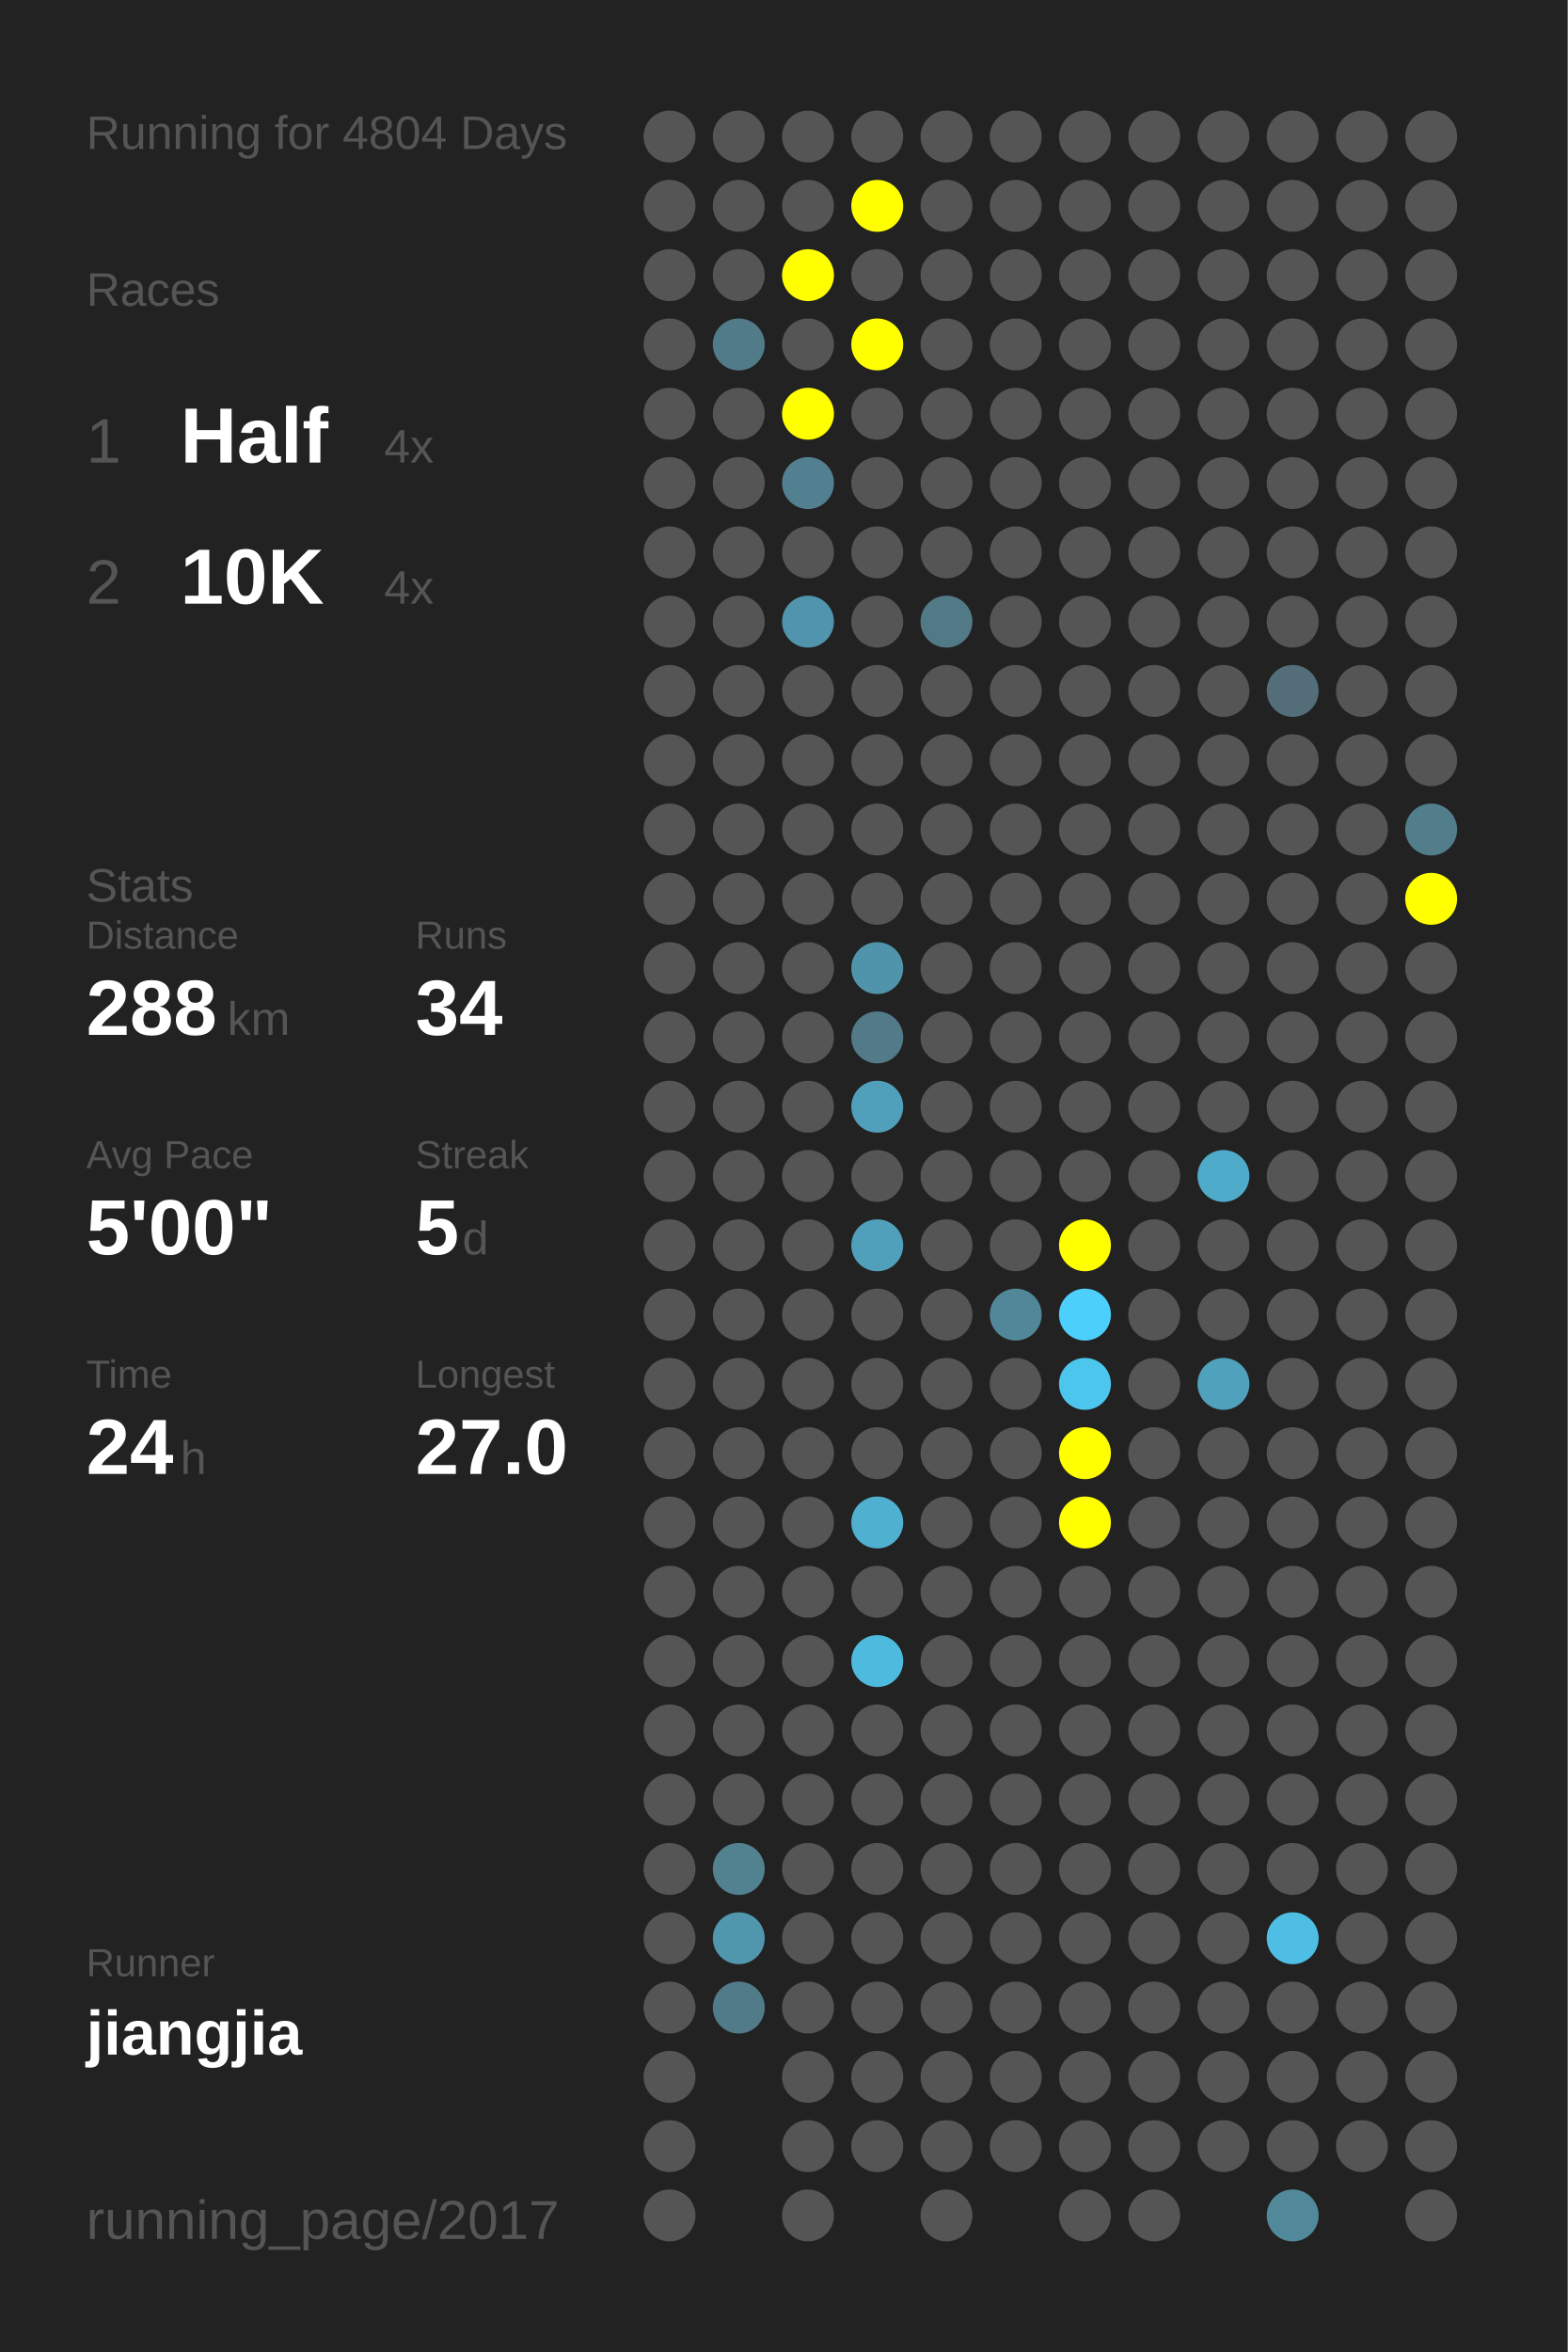
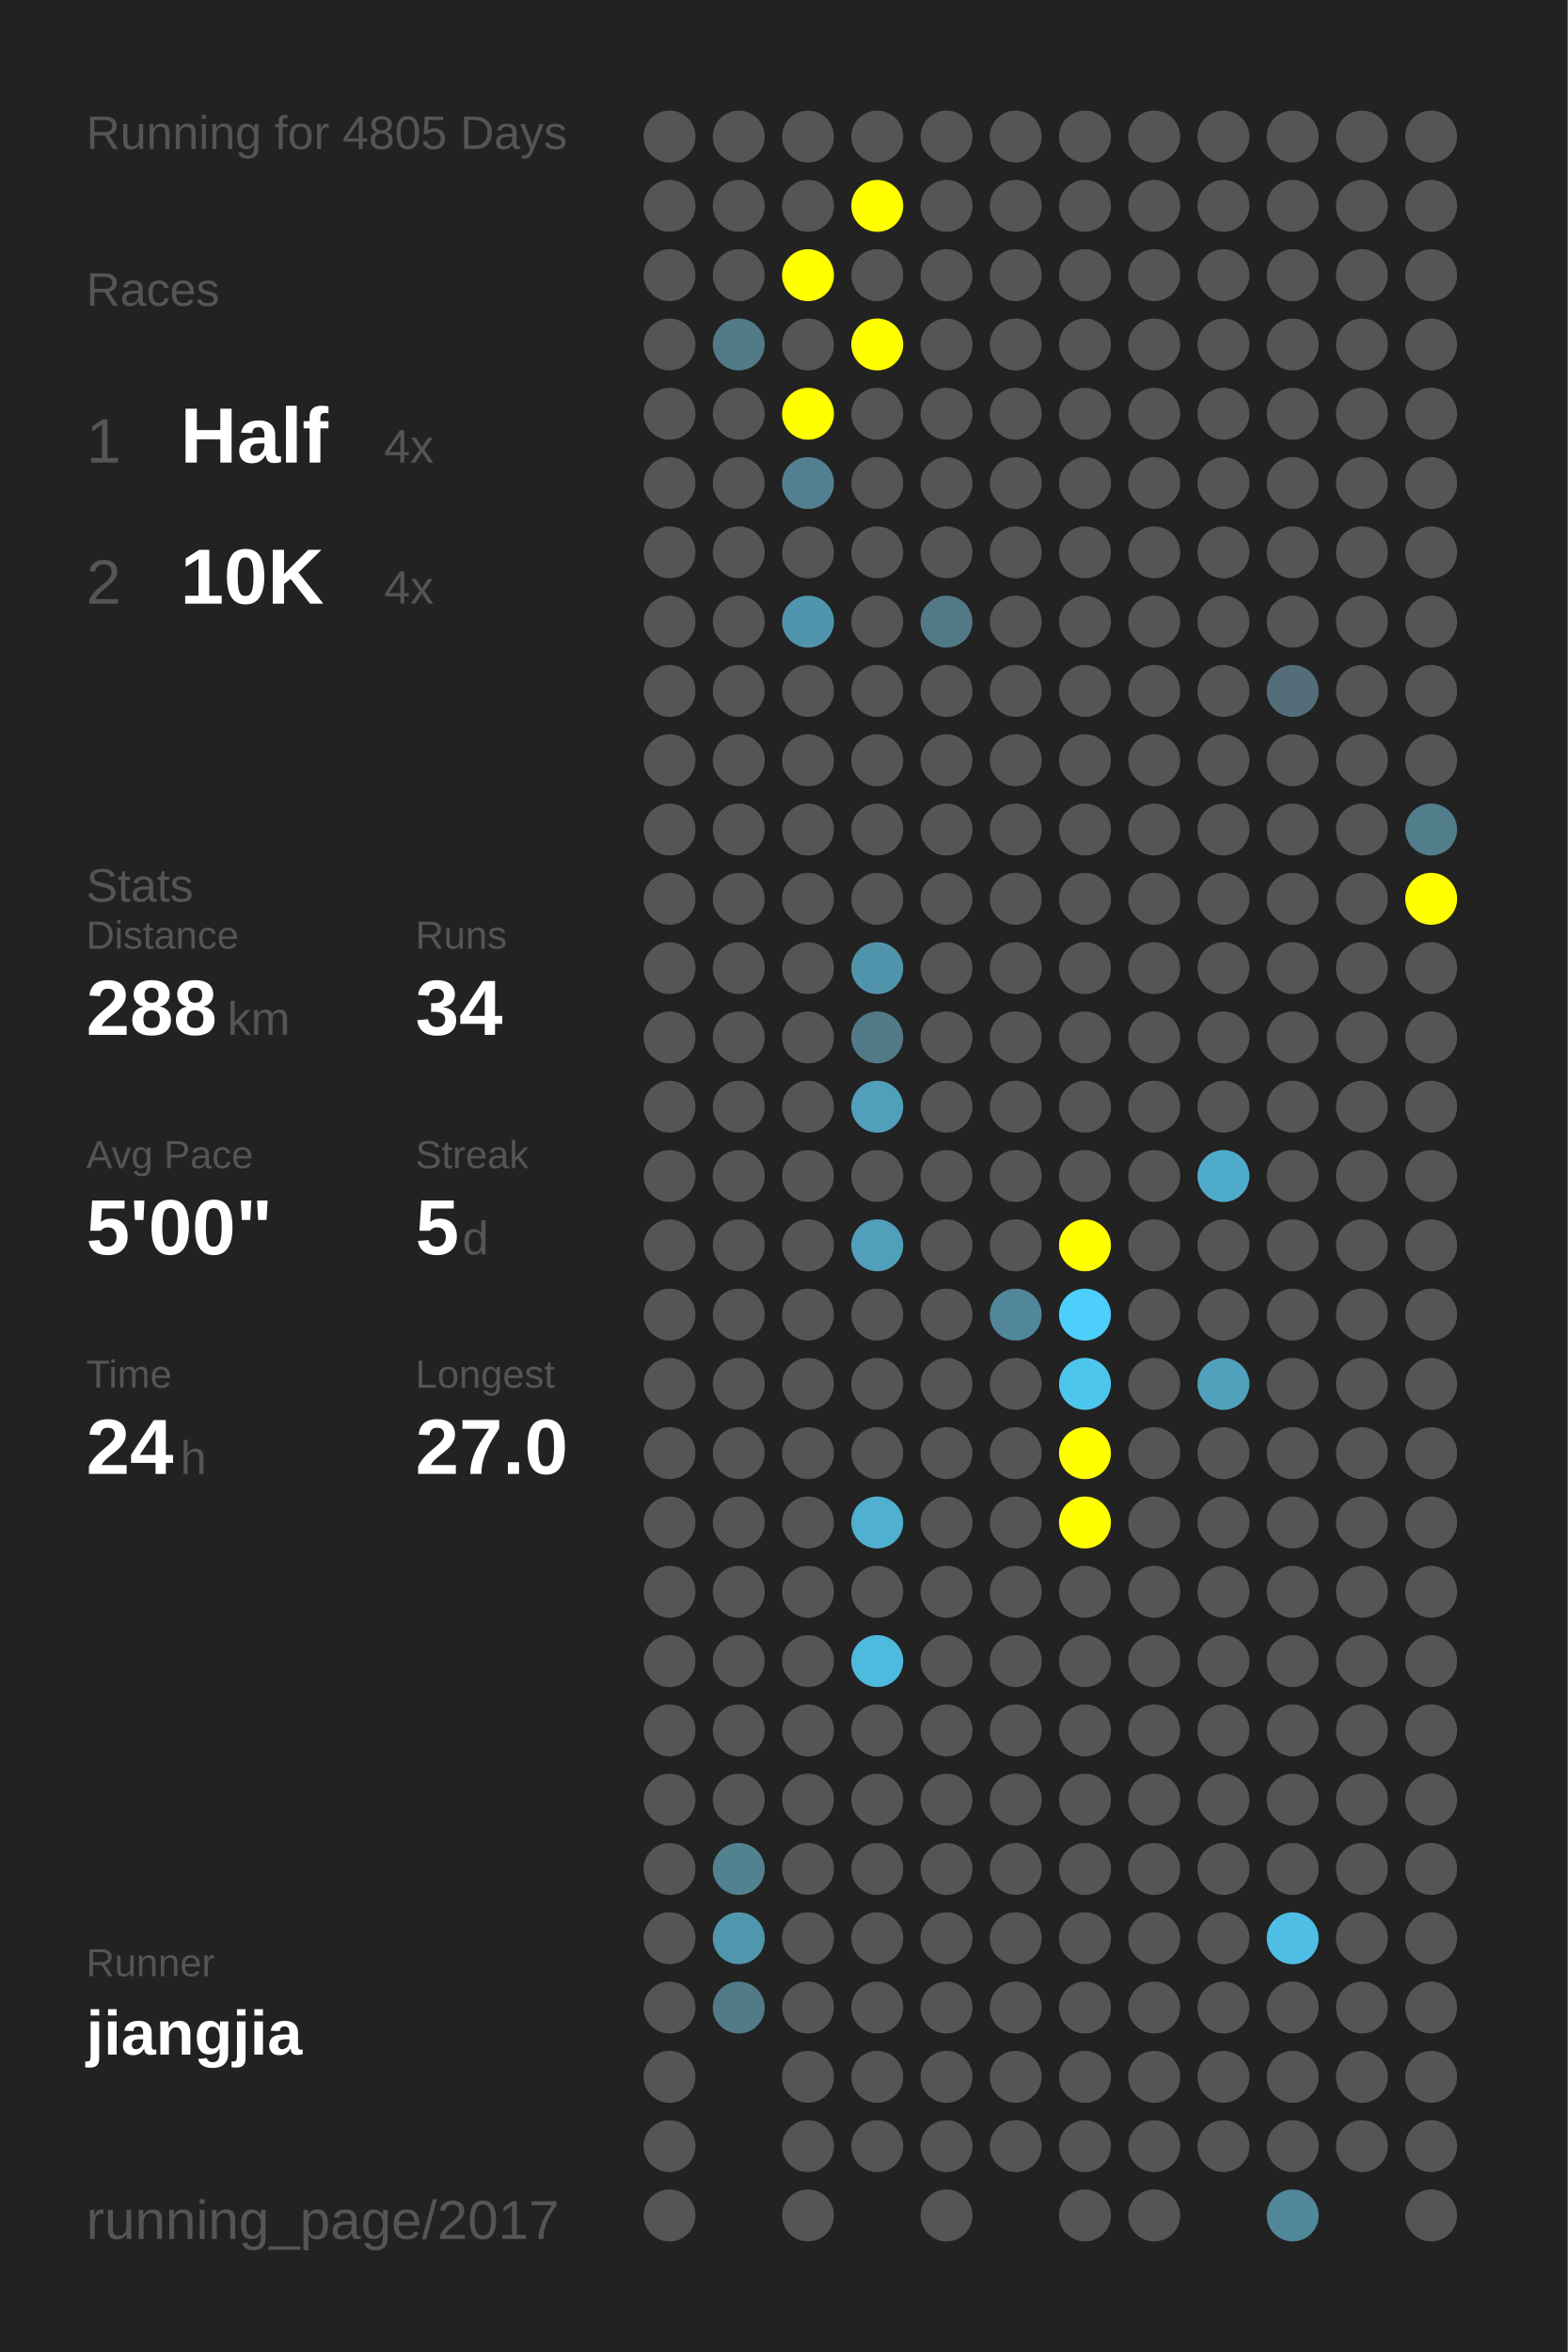
<svg xmlns="http://www.w3.org/2000/svg" baseProfile="full" height="300mm" version="1.1" viewBox="0,0,200,300" width="200mm">
  <defs />
  <rect fill="#222222" height="300" width="200" x="0" y="0" />
-   <text fill="#555555" style="font-size:6px; font-family:Arial;" x="11" y="19">Running for 4804 Days</text>
+   <text fill="#555555" style="font-size:6px; font-family:Arial;" x="11" y="19">Running for 4805 Days</text>
  <text fill="#555555" style="font-size:6px; font-family:Arial;" x="11" y="39">Races</text>
  <text fill="#555555" style="font-size:8px; font-family:Arial;" x="11" y="59">1</text>
  <text fill="#FFFFFF" style="font-size:10px; font-family:Arial; font-weight:bold;" x="23" y="59">Half</text>
  <text fill="#555555" style="font-size:6px; font-family:Arial;" x="49" y="59">4x</text>
  <text fill="#555555" style="font-size:8px; font-family:Arial;" x="11" y="77">2</text>
  <text fill="#FFFFFF" style="font-size:10px; font-family:Arial; font-weight:bold;" x="23" y="77">10K</text>
  <text fill="#555555" style="font-size:6px; font-family:Arial;" x="49" y="77">4x</text>
  <text fill="#555555" style="font-size:6px; font-family:Arial;" x="11" y="115">Stats</text>
  <text fill="#555555" style="font-size:5px; font-family:Arial;" x="11" y="121">Distance</text>
  <text fill="#FFFFFF" style="font-size:10px; font-family:Arial; font-weight:bold;" x="11" y="132">288</text>
  <text fill="#555555" style="font-size:6px; font-family:Arial;" x="29" y="132">km</text>
  <text fill="#555555" style="font-size:5px; font-family:Arial;" x="53" y="121">Runs</text>
  <text fill="#FFFFFF" style="font-size:10px; font-family:Arial; font-weight:bold;" x="53" y="132">34</text>
  <text fill="#555555" style="font-size:5px; font-family:Arial;" x="11" y="149">Avg Pace</text>
  <text fill="#FFFFFF" style="font-size:10px; font-family:Arial; font-weight:bold;" x="11" y="160">5'00"</text>
  <text fill="#555555" style="font-size:5px; font-family:Arial;" x="53" y="149">Streak</text>
  <text fill="#FFFFFF" style="font-size:10px; font-family:Arial; font-weight:bold;" x="53" y="160">5</text>
  <text fill="#555555" style="font-size:6px; font-family:Arial;" x="59" y="160">d</text>
  <text fill="#555555" style="font-size:5px; font-family:Arial;" x="11" y="177">Time</text>
  <text fill="#FFFFFF" style="font-size:10px; font-family:Arial; font-weight:bold;" x="11" y="188">24</text>
  <text fill="#555555" style="font-size:6px; font-family:Arial;" x="23" y="188">h</text>
  <text fill="#555555" style="font-size:5px; font-family:Arial;" x="53" y="177">Longest</text>
  <text fill="#FFFFFF" style="font-size:10px; font-family:Arial; font-weight:bold;" x="53" y="188">27.0</text>
  <text fill="#555555" style="font-size:5px; font-family:Arial;" x="11" y="252.065">Runner</text>
  <text fill="#FFFFFF" style="font-size:8px; font-family:Arial; font-weight:bold;" x="11" y="262.065">jiangjia</text>
  <text fill="#555555" style="font-size:7px; font-family:Arial;" x="11" y="285.581">running_page/2017</text>
  <circle cx="85.417" cy="17.419" fill="#555555" r="3.312" />
  <circle cx="85.417" cy="26.258" fill="#555555" r="3.312" />
  <circle cx="85.417" cy="35.097" fill="#555555" r="3.312" />
  <circle cx="85.417" cy="43.935" fill="#555555" r="3.312" />
  <circle cx="85.417" cy="52.774" fill="#555555" r="3.312" />
  <circle cx="85.417" cy="61.613" fill="#555555" r="3.312" />
  <circle cx="85.417" cy="70.452" fill="#555555" r="3.312" />
  <circle cx="85.417" cy="79.29" fill="#555555" r="3.312" />
  <circle cx="85.417" cy="88.129" fill="#555555" r="3.312" />
  <circle cx="85.417" cy="96.968" fill="#555555" r="3.312" />
  <circle cx="85.417" cy="105.806" fill="#555555" r="3.312" />
  <circle cx="85.417" cy="114.645" fill="#555555" r="3.312" />
  <circle cx="85.417" cy="123.484" fill="#555555" r="3.312" />
  <circle cx="85.417" cy="132.323" fill="#555555" r="3.312" />
  <circle cx="85.417" cy="141.161" fill="#555555" r="3.312" />
  <circle cx="85.417" cy="150" fill="#555555" r="3.312" />
  <circle cx="85.417" cy="158.839" fill="#555555" r="3.312" />
  <circle cx="85.417" cy="167.677" fill="#555555" r="3.312" />
  <circle cx="85.417" cy="176.516" fill="#555555" r="3.312" />
  <circle cx="85.417" cy="185.355" fill="#555555" r="3.312" />
  <circle cx="85.417" cy="194.194" fill="#555555" r="3.312" />
  <circle cx="85.417" cy="203.032" fill="#555555" r="3.312" />
  <circle cx="85.417" cy="211.871" fill="#555555" r="3.312" />
  <circle cx="85.417" cy="220.71" fill="#555555" r="3.312" />
  <circle cx="85.417" cy="229.548" fill="#555555" r="3.312" />
  <circle cx="85.417" cy="238.387" fill="#555555" r="3.312" />
  <circle cx="85.417" cy="247.226" fill="#555555" r="3.312" />
  <circle cx="85.417" cy="256.065" fill="#555555" r="3.312" />
  <circle cx="85.417" cy="264.903" fill="#555555" r="3.312" />
  <circle cx="85.417" cy="273.742" fill="#555555" r="3.312" />
  <circle cx="85.417" cy="282.581" fill="#555555" r="3.312" />
  <circle cx="94.25" cy="17.419" fill="#555555" r="3.312" />
  <circle cx="94.25" cy="26.258" fill="#555555" r="3.312" />
  <circle cx="94.25" cy="35.097" fill="#555555" r="3.312" />
  <circle cx="94.25" cy="43.935" fill="#527b89" r="3.312" />
  <circle cx="94.25" cy="52.774" fill="#555555" r="3.312" />
  <circle cx="94.25" cy="61.613" fill="#555555" r="3.312" />
  <circle cx="94.25" cy="70.452" fill="#555555" r="3.312" />
  <circle cx="94.25" cy="79.29" fill="#555555" r="3.312" />
  <circle cx="94.25" cy="88.129" fill="#555555" r="3.312" />
  <circle cx="94.25" cy="96.968" fill="#555555" r="3.312" />
  <circle cx="94.25" cy="105.806" fill="#555555" r="3.312" />
  <circle cx="94.25" cy="114.645" fill="#555555" r="3.312" />
  <circle cx="94.25" cy="123.484" fill="#555555" r="3.312" />
  <circle cx="94.25" cy="132.323" fill="#555555" r="3.312" />
  <circle cx="94.25" cy="141.161" fill="#555555" r="3.312" />
  <circle cx="94.25" cy="150" fill="#555555" r="3.312" />
  <circle cx="94.25" cy="158.839" fill="#555555" r="3.312" />
  <circle cx="94.25" cy="167.677" fill="#555555" r="3.312" />
  <circle cx="94.25" cy="176.516" fill="#555555" r="3.312" />
  <circle cx="94.25" cy="185.355" fill="#555555" r="3.312" />
  <circle cx="94.25" cy="194.194" fill="#555555" r="3.312" />
  <circle cx="94.25" cy="203.032" fill="#555555" r="3.312" />
  <circle cx="94.25" cy="211.871" fill="#555555" r="3.312" />
  <circle cx="94.25" cy="220.71" fill="#555555" r="3.312" />
  <circle cx="94.25" cy="229.548" fill="#555555" r="3.312" />
  <circle cx="94.25" cy="238.387" fill="#528190" r="3.312" />
  <circle cx="94.25" cy="247.226" fill="#5096ad" r="3.312" />
  <circle cx="94.25" cy="256.065" fill="#527b89" r="3.312" />
  <circle cx="103.083" cy="17.419" fill="#555555" r="3.312" />
  <circle cx="103.083" cy="26.258" fill="#555555" r="3.312" />
  <circle cx="103.083" cy="35.097" fill="#FFFF00" r="3.312" />
  <circle cx="103.083" cy="43.935" fill="#555555" r="3.312" />
  <circle cx="103.083" cy="52.774" fill="#FFFF00" r="3.312" />
  <circle cx="103.083" cy="61.613" fill="#528090" r="3.312" />
  <circle cx="103.083" cy="70.452" fill="#555555" r="3.312" />
  <circle cx="103.083" cy="79.29" fill="#5095ad" r="3.312" />
  <circle cx="103.083" cy="88.129" fill="#555555" r="3.312" />
  <circle cx="103.083" cy="96.968" fill="#555555" r="3.312" />
  <circle cx="103.083" cy="105.806" fill="#555555" r="3.312" />
  <circle cx="103.083" cy="114.645" fill="#555555" r="3.312" />
  <circle cx="103.083" cy="123.484" fill="#555555" r="3.312" />
  <circle cx="103.083" cy="132.323" fill="#555555" r="3.312" />
  <circle cx="103.083" cy="141.161" fill="#555555" r="3.312" />
  <circle cx="103.083" cy="150" fill="#555555" r="3.312" />
  <circle cx="103.083" cy="158.839" fill="#555555" r="3.312" />
  <circle cx="103.083" cy="167.677" fill="#555555" r="3.312" />
  <circle cx="103.083" cy="176.516" fill="#555555" r="3.312" />
  <circle cx="103.083" cy="185.355" fill="#555555" r="3.312" />
  <circle cx="103.083" cy="194.194" fill="#555555" r="3.312" />
  <circle cx="103.083" cy="203.032" fill="#555555" r="3.312" />
  <circle cx="103.083" cy="211.871" fill="#555555" r="3.312" />
  <circle cx="103.083" cy="220.71" fill="#555555" r="3.312" />
  <circle cx="103.083" cy="229.548" fill="#555555" r="3.312" />
  <circle cx="103.083" cy="238.387" fill="#555555" r="3.312" />
  <circle cx="103.083" cy="247.226" fill="#555555" r="3.312" />
  <circle cx="103.083" cy="256.065" fill="#555555" r="3.312" />
  <circle cx="103.083" cy="264.903" fill="#555555" r="3.312" />
  <circle cx="103.083" cy="273.742" fill="#555555" r="3.312" />
  <circle cx="103.083" cy="282.581" fill="#555555" r="3.312" />
  <circle cx="111.917" cy="17.419" fill="#555555" r="3.312" />
  <circle cx="111.917" cy="26.258" fill="#FFFF00" r="3.312" />
  <circle cx="111.917" cy="35.097" fill="#555555" r="3.312" />
  <circle cx="111.917" cy="43.935" fill="#FFFF00" r="3.312" />
  <circle cx="111.917" cy="52.774" fill="#555555" r="3.312" />
  <circle cx="111.917" cy="61.613" fill="#555555" r="3.312" />
  <circle cx="111.917" cy="70.452" fill="#555555" r="3.312" />
  <circle cx="111.917" cy="79.29" fill="#555555" r="3.312" />
  <circle cx="111.917" cy="88.129" fill="#555555" r="3.312" />
  <circle cx="111.917" cy="96.968" fill="#555555" r="3.312" />
  <circle cx="111.917" cy="105.806" fill="#555555" r="3.312" />
  <circle cx="111.917" cy="114.645" fill="#555555" r="3.312" />
  <circle cx="111.917" cy="123.484" fill="#5094ab" r="3.312" />
  <circle cx="111.917" cy="132.323" fill="#527a88" r="3.312" />
  <circle cx="111.917" cy="141.161" fill="#50a0bb" r="3.312" />
  <circle cx="111.917" cy="150" fill="#555555" r="3.312" />
  <circle cx="111.917" cy="158.839" fill="#50a0bb" r="3.312" />
  <circle cx="111.917" cy="167.677" fill="#555555" r="3.312" />
  <circle cx="111.917" cy="176.516" fill="#555555" r="3.312" />
  <circle cx="111.917" cy="185.355" fill="#555555" r="3.312" />
  <circle cx="111.917" cy="194.194" fill="#4fb0d0" r="3.312" />
  <circle cx="111.917" cy="203.032" fill="#555555" r="3.312" />
  <circle cx="111.917" cy="211.871" fill="#4ebade" r="3.312" />
  <circle cx="111.917" cy="220.71" fill="#555555" r="3.312" />
  <circle cx="111.917" cy="229.548" fill="#555555" r="3.312" />
  <circle cx="111.917" cy="238.387" fill="#555555" r="3.312" />
  <circle cx="111.917" cy="247.226" fill="#555555" r="3.312" />
  <circle cx="111.917" cy="256.065" fill="#555555" r="3.312" />
  <circle cx="111.917" cy="264.903" fill="#555555" r="3.312" />
  <circle cx="111.917" cy="273.742" fill="#555555" r="3.312" />
  <circle cx="120.75" cy="17.419" fill="#555555" r="3.312" />
  <circle cx="120.75" cy="26.258" fill="#555555" r="3.312" />
  <circle cx="120.75" cy="35.097" fill="#555555" r="3.312" />
  <circle cx="120.75" cy="43.935" fill="#555555" r="3.312" />
  <circle cx="120.75" cy="52.774" fill="#555555" r="3.312" />
  <circle cx="120.75" cy="61.613" fill="#555555" r="3.312" />
  <circle cx="120.75" cy="70.452" fill="#555555" r="3.312" />
  <circle cx="120.75" cy="79.29" fill="#527986" r="3.312" />
  <circle cx="120.75" cy="88.129" fill="#555555" r="3.312" />
  <circle cx="120.75" cy="96.968" fill="#555555" r="3.312" />
  <circle cx="120.75" cy="105.806" fill="#555555" r="3.312" />
  <circle cx="120.75" cy="114.645" fill="#555555" r="3.312" />
  <circle cx="120.75" cy="123.484" fill="#555555" r="3.312" />
  <circle cx="120.75" cy="132.323" fill="#555555" r="3.312" />
  <circle cx="120.75" cy="141.161" fill="#555555" r="3.312" />
  <circle cx="120.75" cy="150" fill="#555555" r="3.312" />
  <circle cx="120.75" cy="158.839" fill="#555555" r="3.312" />
  <circle cx="120.75" cy="167.677" fill="#555555" r="3.312" />
  <circle cx="120.75" cy="176.516" fill="#555555" r="3.312" />
  <circle cx="120.75" cy="185.355" fill="#555555" r="3.312" />
  <circle cx="120.75" cy="194.194" fill="#555555" r="3.312" />
  <circle cx="120.75" cy="203.032" fill="#555555" r="3.312" />
  <circle cx="120.75" cy="211.871" fill="#555555" r="3.312" />
  <circle cx="120.75" cy="220.71" fill="#555555" r="3.312" />
  <circle cx="120.75" cy="229.548" fill="#555555" r="3.312" />
  <circle cx="120.75" cy="238.387" fill="#555555" r="3.312" />
  <circle cx="120.75" cy="247.226" fill="#555555" r="3.312" />
  <circle cx="120.75" cy="256.065" fill="#555555" r="3.312" />
  <circle cx="120.75" cy="264.903" fill="#555555" r="3.312" />
  <circle cx="120.75" cy="273.742" fill="#555555" r="3.312" />
  <circle cx="120.75" cy="282.581" fill="#555555" r="3.312" />
  <circle cx="129.583" cy="17.419" fill="#555555" r="3.312" />
  <circle cx="129.583" cy="26.258" fill="#555555" r="3.312" />
  <circle cx="129.583" cy="35.097" fill="#555555" r="3.312" />
  <circle cx="129.583" cy="43.935" fill="#555555" r="3.312" />
  <circle cx="129.583" cy="52.774" fill="#555555" r="3.312" />
  <circle cx="129.583" cy="61.613" fill="#555555" r="3.312" />
  <circle cx="129.583" cy="70.452" fill="#555555" r="3.312" />
  <circle cx="129.583" cy="79.29" fill="#555555" r="3.312" />
  <circle cx="129.583" cy="88.129" fill="#555555" r="3.312" />
  <circle cx="129.583" cy="96.968" fill="#555555" r="3.312" />
  <circle cx="129.583" cy="105.806" fill="#555555" r="3.312" />
  <circle cx="129.583" cy="114.645" fill="#555555" r="3.312" />
  <circle cx="129.583" cy="123.484" fill="#555555" r="3.312" />
  <circle cx="129.583" cy="132.323" fill="#555555" r="3.312" />
  <circle cx="129.583" cy="141.161" fill="#555555" r="3.312" />
  <circle cx="129.583" cy="150" fill="#555555" r="3.312" />
  <circle cx="129.583" cy="158.839" fill="#555555" r="3.312" />
  <circle cx="129.583" cy="167.677" fill="#518799" r="3.312" />
  <circle cx="129.583" cy="176.516" fill="#555555" r="3.312" />
  <circle cx="129.583" cy="185.355" fill="#555555" r="3.312" />
  <circle cx="129.583" cy="194.194" fill="#555555" r="3.312" />
  <circle cx="129.583" cy="203.032" fill="#555555" r="3.312" />
  <circle cx="129.583" cy="211.871" fill="#555555" r="3.312" />
  <circle cx="129.583" cy="220.71" fill="#555555" r="3.312" />
  <circle cx="129.583" cy="229.548" fill="#555555" r="3.312" />
  <circle cx="129.583" cy="238.387" fill="#555555" r="3.312" />
  <circle cx="129.583" cy="247.226" fill="#555555" r="3.312" />
  <circle cx="129.583" cy="256.065" fill="#555555" r="3.312" />
  <circle cx="129.583" cy="264.903" fill="#555555" r="3.312" />
  <circle cx="129.583" cy="273.742" fill="#555555" r="3.312" />
  <circle cx="138.417" cy="17.419" fill="#555555" r="3.312" />
  <circle cx="138.417" cy="26.258" fill="#555555" r="3.312" />
  <circle cx="138.417" cy="35.097" fill="#555555" r="3.312" />
  <circle cx="138.417" cy="43.935" fill="#555555" r="3.312" />
  <circle cx="138.417" cy="52.774" fill="#555555" r="3.312" />
  <circle cx="138.417" cy="61.613" fill="#555555" r="3.312" />
  <circle cx="138.417" cy="70.452" fill="#555555" r="3.312" />
  <circle cx="138.417" cy="79.29" fill="#555555" r="3.312" />
  <circle cx="138.417" cy="88.129" fill="#555555" r="3.312" />
  <circle cx="138.417" cy="96.968" fill="#555555" r="3.312" />
  <circle cx="138.417" cy="105.806" fill="#555555" r="3.312" />
  <circle cx="138.417" cy="114.645" fill="#555555" r="3.312" />
  <circle cx="138.417" cy="123.484" fill="#555555" r="3.312" />
  <circle cx="138.417" cy="132.323" fill="#555555" r="3.312" />
  <circle cx="138.417" cy="141.161" fill="#555555" r="3.312" />
  <circle cx="138.417" cy="150" fill="#555555" r="3.312" />
  <circle cx="138.417" cy="158.839" fill="#FFFF00" r="3.312" />
  <circle cx="138.417" cy="167.677" fill="#4dcffc" r="3.312" />
  <circle cx="138.417" cy="176.516" fill="#4dc6ee" r="3.312" />
  <circle cx="138.417" cy="185.355" fill="#FFFF00" r="3.312" />
  <circle cx="138.417" cy="194.194" fill="#FFFF00" r="3.312" />
  <circle cx="138.417" cy="203.032" fill="#555555" r="3.312" />
  <circle cx="138.417" cy="211.871" fill="#555555" r="3.312" />
  <circle cx="138.417" cy="220.71" fill="#555555" r="3.312" />
  <circle cx="138.417" cy="229.548" fill="#555555" r="3.312" />
  <circle cx="138.417" cy="238.387" fill="#555555" r="3.312" />
  <circle cx="138.417" cy="247.226" fill="#555555" r="3.312" />
  <circle cx="138.417" cy="256.065" fill="#555555" r="3.312" />
  <circle cx="138.417" cy="264.903" fill="#555555" r="3.312" />
  <circle cx="138.417" cy="273.742" fill="#555555" r="3.312" />
  <circle cx="138.417" cy="282.581" fill="#555555" r="3.312" />
  <circle cx="147.25" cy="17.419" fill="#555555" r="3.312" />
  <circle cx="147.25" cy="26.258" fill="#555555" r="3.312" />
  <circle cx="147.25" cy="35.097" fill="#555555" r="3.312" />
  <circle cx="147.25" cy="43.935" fill="#555555" r="3.312" />
  <circle cx="147.25" cy="52.774" fill="#555555" r="3.312" />
  <circle cx="147.25" cy="61.613" fill="#555555" r="3.312" />
  <circle cx="147.25" cy="70.452" fill="#555555" r="3.312" />
  <circle cx="147.25" cy="79.29" fill="#555555" r="3.312" />
  <circle cx="147.25" cy="88.129" fill="#555555" r="3.312" />
  <circle cx="147.25" cy="96.968" fill="#555555" r="3.312" />
  <circle cx="147.25" cy="105.806" fill="#555555" r="3.312" />
  <circle cx="147.25" cy="114.645" fill="#555555" r="3.312" />
  <circle cx="147.25" cy="123.484" fill="#555555" r="3.312" />
  <circle cx="147.25" cy="132.323" fill="#555555" r="3.312" />
  <circle cx="147.25" cy="141.161" fill="#555555" r="3.312" />
  <circle cx="147.25" cy="150" fill="#555555" r="3.312" />
  <circle cx="147.25" cy="158.839" fill="#555555" r="3.312" />
  <circle cx="147.25" cy="167.677" fill="#555555" r="3.312" />
  <circle cx="147.25" cy="176.516" fill="#555555" r="3.312" />
  <circle cx="147.25" cy="185.355" fill="#555555" r="3.312" />
  <circle cx="147.25" cy="194.194" fill="#555555" r="3.312" />
  <circle cx="147.25" cy="203.032" fill="#555555" r="3.312" />
  <circle cx="147.25" cy="211.871" fill="#555555" r="3.312" />
  <circle cx="147.25" cy="220.71" fill="#555555" r="3.312" />
  <circle cx="147.25" cy="229.548" fill="#555555" r="3.312" />
  <circle cx="147.25" cy="238.387" fill="#555555" r="3.312" />
  <circle cx="147.25" cy="247.226" fill="#555555" r="3.312" />
  <circle cx="147.25" cy="256.065" fill="#555555" r="3.312" />
  <circle cx="147.25" cy="264.903" fill="#555555" r="3.312" />
  <circle cx="147.25" cy="273.742" fill="#555555" r="3.312" />
  <circle cx="147.25" cy="282.581" fill="#555555" r="3.312" />
  <circle cx="156.083" cy="17.419" fill="#555555" r="3.312" />
  <circle cx="156.083" cy="26.258" fill="#555555" r="3.312" />
  <circle cx="156.083" cy="35.097" fill="#555555" r="3.312" />
  <circle cx="156.083" cy="43.935" fill="#555555" r="3.312" />
  <circle cx="156.083" cy="52.774" fill="#555555" r="3.312" />
  <circle cx="156.083" cy="61.613" fill="#555555" r="3.312" />
  <circle cx="156.083" cy="70.452" fill="#555555" r="3.312" />
  <circle cx="156.083" cy="79.29" fill="#555555" r="3.312" />
  <circle cx="156.083" cy="88.129" fill="#555555" r="3.312" />
  <circle cx="156.083" cy="96.968" fill="#555555" r="3.312" />
  <circle cx="156.083" cy="105.806" fill="#555555" r="3.312" />
  <circle cx="156.083" cy="114.645" fill="#555555" r="3.312" />
  <circle cx="156.083" cy="123.484" fill="#555555" r="3.312" />
  <circle cx="156.083" cy="132.323" fill="#555555" r="3.312" />
  <circle cx="156.083" cy="141.161" fill="#555555" r="3.312" />
  <circle cx="156.083" cy="150" fill="#4fabca" r="3.312" />
  <circle cx="156.083" cy="158.839" fill="#555555" r="3.312" />
  <circle cx="156.083" cy="167.677" fill="#555555" r="3.312" />
  <circle cx="156.083" cy="176.516" fill="#50a1bc" r="3.312" />
  <circle cx="156.083" cy="185.355" fill="#555555" r="3.312" />
  <circle cx="156.083" cy="194.194" fill="#555555" r="3.312" />
  <circle cx="156.083" cy="203.032" fill="#555555" r="3.312" />
  <circle cx="156.083" cy="211.871" fill="#555555" r="3.312" />
  <circle cx="156.083" cy="220.71" fill="#555555" r="3.312" />
  <circle cx="156.083" cy="229.548" fill="#555555" r="3.312" />
  <circle cx="156.083" cy="238.387" fill="#555555" r="3.312" />
  <circle cx="156.083" cy="247.226" fill="#555555" r="3.312" />
  <circle cx="156.083" cy="256.065" fill="#555555" r="3.312" />
  <circle cx="156.083" cy="264.903" fill="#555555" r="3.312" />
  <circle cx="156.083" cy="273.742" fill="#555555" r="3.312" />
  <circle cx="164.917" cy="17.419" fill="#555555" r="3.312" />
  <circle cx="164.917" cy="26.258" fill="#555555" r="3.312" />
  <circle cx="164.917" cy="35.097" fill="#555555" r="3.312" />
  <circle cx="164.917" cy="43.935" fill="#555555" r="3.312" />
  <circle cx="164.917" cy="52.774" fill="#555555" r="3.312" />
  <circle cx="164.917" cy="61.613" fill="#555555" r="3.312" />
  <circle cx="164.917" cy="70.452" fill="#555555" r="3.312" />
  <circle cx="164.917" cy="79.29" fill="#555555" r="3.312" />
  <circle cx="164.917" cy="88.129" fill="#536e78" r="3.312" />
  <circle cx="164.917" cy="96.968" fill="#555555" r="3.312" />
  <circle cx="164.917" cy="105.806" fill="#555555" r="3.312" />
  <circle cx="164.917" cy="114.645" fill="#555555" r="3.312" />
  <circle cx="164.917" cy="123.484" fill="#555555" r="3.312" />
  <circle cx="164.917" cy="132.323" fill="#555555" r="3.312" />
  <circle cx="164.917" cy="141.161" fill="#555555" r="3.312" />
  <circle cx="164.917" cy="150" fill="#555555" r="3.312" />
  <circle cx="164.917" cy="158.839" fill="#555555" r="3.312" />
  <circle cx="164.917" cy="167.677" fill="#555555" r="3.312" />
  <circle cx="164.917" cy="176.516" fill="#555555" r="3.312" />
  <circle cx="164.917" cy="185.355" fill="#555555" r="3.312" />
  <circle cx="164.917" cy="194.194" fill="#555555" r="3.312" />
  <circle cx="164.917" cy="203.032" fill="#555555" r="3.312" />
  <circle cx="164.917" cy="211.871" fill="#555555" r="3.312" />
  <circle cx="164.917" cy="220.71" fill="#555555" r="3.312" />
  <circle cx="164.917" cy="229.548" fill="#555555" r="3.312" />
  <circle cx="164.917" cy="238.387" fill="#555555" r="3.312" />
  <circle cx="164.917" cy="247.226" fill="#4ebee5" r="3.312" />
  <circle cx="164.917" cy="256.065" fill="#555555" r="3.312" />
  <circle cx="164.917" cy="264.903" fill="#555555" r="3.312" />
  <circle cx="164.917" cy="273.742" fill="#555555" r="3.312" />
  <circle cx="164.917" cy="282.581" fill="#51889a" r="3.312" />
  <circle cx="173.75" cy="17.419" fill="#555555" r="3.312" />
  <circle cx="173.75" cy="26.258" fill="#555555" r="3.312" />
  <circle cx="173.75" cy="35.097" fill="#555555" r="3.312" />
  <circle cx="173.75" cy="43.935" fill="#555555" r="3.312" />
  <circle cx="173.75" cy="52.774" fill="#555555" r="3.312" />
  <circle cx="173.75" cy="61.613" fill="#555555" r="3.312" />
  <circle cx="173.75" cy="70.452" fill="#555555" r="3.312" />
  <circle cx="173.75" cy="79.29" fill="#555555" r="3.312" />
  <circle cx="173.75" cy="88.129" fill="#555555" r="3.312" />
  <circle cx="173.75" cy="96.968" fill="#555555" r="3.312" />
  <circle cx="173.75" cy="105.806" fill="#555555" r="3.312" />
  <circle cx="173.75" cy="114.645" fill="#555555" r="3.312" />
  <circle cx="173.75" cy="123.484" fill="#555555" r="3.312" />
  <circle cx="173.75" cy="132.323" fill="#555555" r="3.312" />
  <circle cx="173.75" cy="141.161" fill="#555555" r="3.312" />
  <circle cx="173.75" cy="150" fill="#555555" r="3.312" />
  <circle cx="173.75" cy="158.839" fill="#555555" r="3.312" />
  <circle cx="173.75" cy="167.677" fill="#555555" r="3.312" />
  <circle cx="173.75" cy="176.516" fill="#555555" r="3.312" />
  <circle cx="173.75" cy="185.355" fill="#555555" r="3.312" />
  <circle cx="173.75" cy="194.194" fill="#555555" r="3.312" />
  <circle cx="173.75" cy="203.032" fill="#555555" r="3.312" />
  <circle cx="173.75" cy="211.871" fill="#555555" r="3.312" />
  <circle cx="173.75" cy="220.71" fill="#555555" r="3.312" />
  <circle cx="173.75" cy="229.548" fill="#555555" r="3.312" />
  <circle cx="173.75" cy="238.387" fill="#555555" r="3.312" />
  <circle cx="173.75" cy="247.226" fill="#555555" r="3.312" />
  <circle cx="173.75" cy="256.065" fill="#555555" r="3.312" />
  <circle cx="173.75" cy="264.903" fill="#555555" r="3.312" />
  <circle cx="173.75" cy="273.742" fill="#555555" r="3.312" />
  <circle cx="182.583" cy="17.419" fill="#555555" r="3.312" />
  <circle cx="182.583" cy="26.258" fill="#555555" r="3.312" />
  <circle cx="182.583" cy="35.097" fill="#555555" r="3.312" />
  <circle cx="182.583" cy="43.935" fill="#555555" r="3.312" />
  <circle cx="182.583" cy="52.774" fill="#555555" r="3.312" />
  <circle cx="182.583" cy="61.613" fill="#555555" r="3.312" />
  <circle cx="182.583" cy="70.452" fill="#555555" r="3.312" />
  <circle cx="182.583" cy="79.29" fill="#555555" r="3.312" />
  <circle cx="182.583" cy="88.129" fill="#555555" r="3.312" />
  <circle cx="182.583" cy="96.968" fill="#555555" r="3.312" />
  <circle cx="182.583" cy="105.806" fill="#527d8b" r="3.312" />
  <circle cx="182.583" cy="114.645" fill="#FFFF00" r="3.312" />
  <circle cx="182.583" cy="123.484" fill="#555555" r="3.312" />
  <circle cx="182.583" cy="132.323" fill="#555555" r="3.312" />
  <circle cx="182.583" cy="141.161" fill="#555555" r="3.312" />
  <circle cx="182.583" cy="150" fill="#555555" r="3.312" />
  <circle cx="182.583" cy="158.839" fill="#555555" r="3.312" />
  <circle cx="182.583" cy="167.677" fill="#555555" r="3.312" />
  <circle cx="182.583" cy="176.516" fill="#555555" r="3.312" />
  <circle cx="182.583" cy="185.355" fill="#555555" r="3.312" />
  <circle cx="182.583" cy="194.194" fill="#555555" r="3.312" />
  <circle cx="182.583" cy="203.032" fill="#555555" r="3.312" />
  <circle cx="182.583" cy="211.871" fill="#555555" r="3.312" />
  <circle cx="182.583" cy="220.71" fill="#555555" r="3.312" />
  <circle cx="182.583" cy="229.548" fill="#555555" r="3.312" />
  <circle cx="182.583" cy="238.387" fill="#555555" r="3.312" />
  <circle cx="182.583" cy="247.226" fill="#555555" r="3.312" />
  <circle cx="182.583" cy="256.065" fill="#555555" r="3.312" />
  <circle cx="182.583" cy="264.903" fill="#555555" r="3.312" />
  <circle cx="182.583" cy="273.742" fill="#555555" r="3.312" />
  <circle cx="182.583" cy="282.581" fill="#555555" r="3.312" />
</svg>
